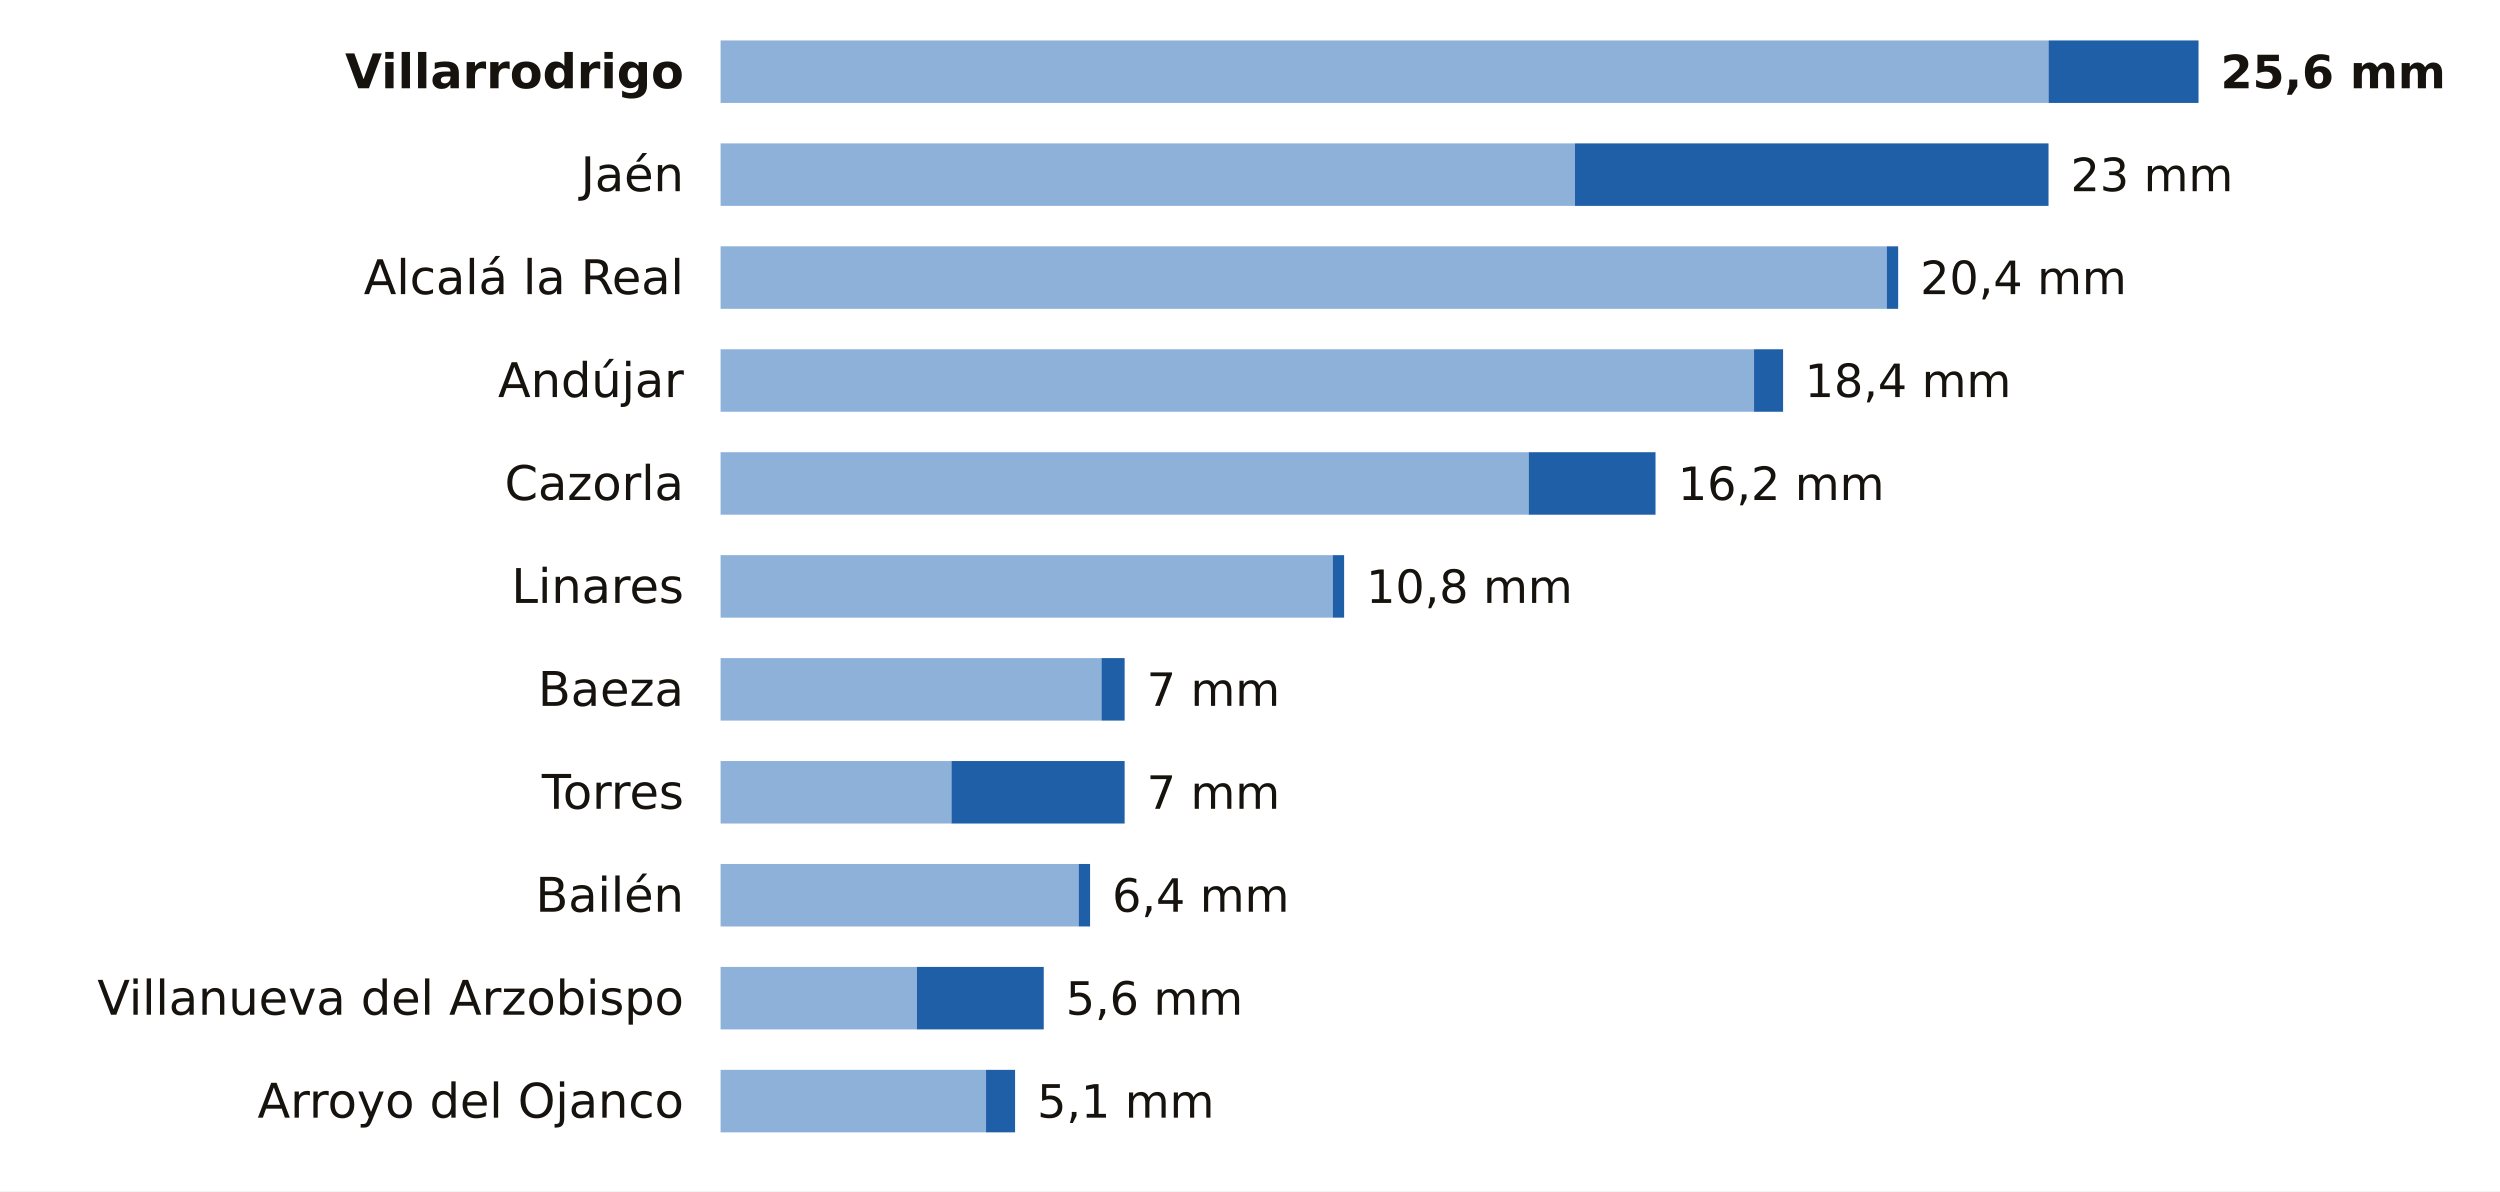
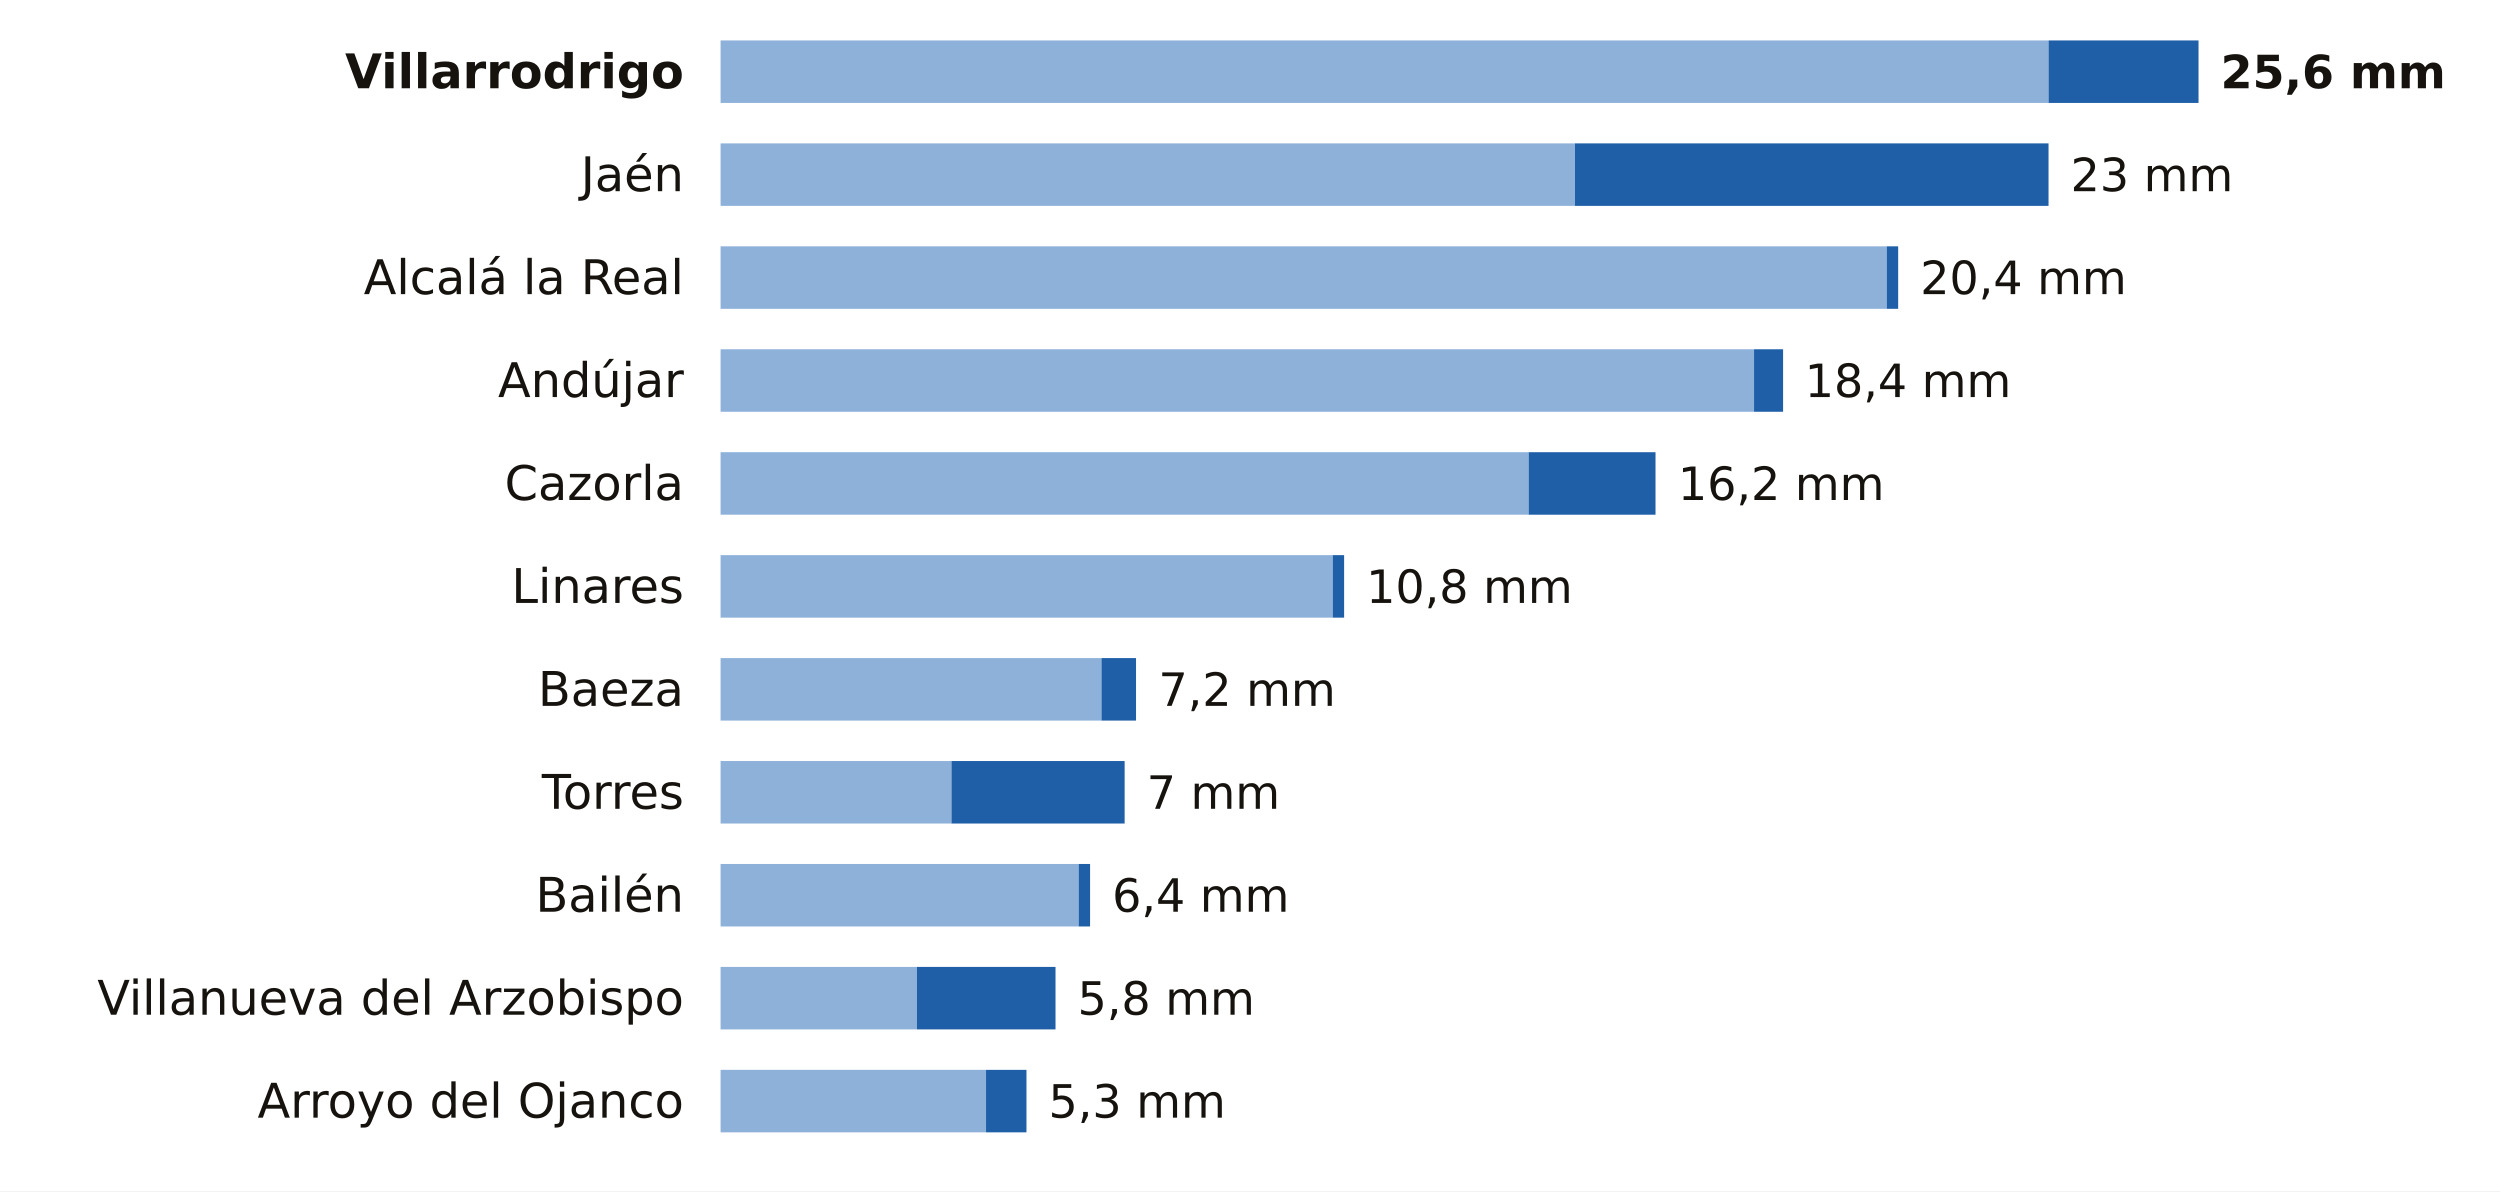
<svg xmlns="http://www.w3.org/2000/svg" viewBox="0 0 680 324" width="680" height="324" role="img" aria-label="La lluvia de los últimos 7 días en las estaciones de AEMET de Jaén">
  <rect width="680" height="324" fill="#FFFFFF" />
  <text x="186.0" y="24.0" font-size="13" fill="#16130F" text-anchor="end" font-weight="600" font-family="Public Sans, DejaVu Sans, Arial, sans-serif">Villarrodrigo</text>
  <rect x="196" y="11" width="361.2" height="17" fill="#8EB1DA" />
  <rect x="557.2" y="11" width="40.8" height="17" fill="#1F5FA8" />
  <text x="604.0" y="24.0" font-size="12.5" fill="#16130F" text-anchor="start" font-weight="700" font-family="Public Sans, DejaVu Sans, Arial, sans-serif">25,6 mm</text>
  <text x="186.0" y="52.0" font-size="13" fill="#16130F" text-anchor="end" font-weight="400" font-family="Public Sans, DejaVu Sans, Arial, sans-serif">Jaén</text>
  <rect x="196" y="39" width="232.4" height="17" fill="#8EB1DA" />
  <rect x="428.4" y="39" width="128.8" height="17" fill="#1F5FA8" />
  <text x="563.2" y="52.0" font-size="12.5" fill="#16130F" text-anchor="start" font-weight="500" font-family="Public Sans, DejaVu Sans, Arial, sans-serif">23 mm</text>
  <text x="186.0" y="80.0" font-size="13" fill="#16130F" text-anchor="end" font-weight="400" font-family="Public Sans, DejaVu Sans, Arial, sans-serif">Alcalá la Real</text>
  <rect x="196" y="67" width="317.2" height="17" fill="#8EB1DA" />
  <rect x="513.2" y="67" width="3.1" height="17" fill="#1F5FA8" />
  <text x="522.3" y="80.0" font-size="12.5" fill="#16130F" text-anchor="start" font-weight="500" font-family="Public Sans, DejaVu Sans, Arial, sans-serif">20,4 mm</text>
  <text x="186.0" y="108.0" font-size="13" fill="#16130F" text-anchor="end" font-weight="400" font-family="Public Sans, DejaVu Sans, Arial, sans-serif">Andújar</text>
  <rect x="196" y="95" width="281.1" height="17" fill="#8EB1DA" />
  <rect x="477.1" y="95" width="7.9" height="17" fill="#1F5FA8" />
  <text x="490.9" y="108.0" font-size="12.5" fill="#16130F" text-anchor="start" font-weight="500" font-family="Public Sans, DejaVu Sans, Arial, sans-serif">18,4 mm</text>
  <text x="186.0" y="136.0" font-size="13" fill="#16130F" text-anchor="end" font-weight="400" font-family="Public Sans, DejaVu Sans, Arial, sans-serif">Cazorla</text>
  <rect x="196" y="123" width="219.8" height="17" fill="#8EB1DA" />
  <rect x="415.8" y="123" width="34.5" height="17" fill="#1F5FA8" />
  <text x="456.4" y="136.0" font-size="12.5" fill="#16130F" text-anchor="start" font-weight="500" font-family="Public Sans, DejaVu Sans, Arial, sans-serif">16,2 mm</text>
  <text x="186.0" y="164.0" font-size="13" fill="#16130F" text-anchor="end" font-weight="400" font-family="Public Sans, DejaVu Sans, Arial, sans-serif">Linares</text>
  <rect x="196" y="151" width="166.5" height="17" fill="#8EB1DA" />
  <rect x="362.5" y="151" width="3.1" height="17" fill="#1F5FA8" />
  <text x="371.6" y="164.0" font-size="12.5" fill="#16130F" text-anchor="start" font-weight="500" font-family="Public Sans, DejaVu Sans, Arial, sans-serif">10,8 mm</text>
  <text x="186.0" y="192.0" font-size="13" fill="#16130F" text-anchor="end" font-weight="400" font-family="Public Sans, DejaVu Sans, Arial, sans-serif">Baeza</text>
  <rect x="196" y="179" width="103.6" height="17" fill="#8EB1DA" />
-   <rect x="299.6" y="179" width="6.3" height="17" fill="#1F5FA8" />
-   <text x="311.9" y="192.0" font-size="12.5" fill="#16130F" text-anchor="start" font-weight="500" font-family="Public Sans, DejaVu Sans, Arial, sans-serif">7 mm</text>
+   <rect x="299.6" y="179" width="9.4" height="17" fill="#1F5FA8" />
+   <text x="315.1" y="192.0" font-size="12.5" fill="#16130F" text-anchor="start" font-weight="500" font-family="Public Sans, DejaVu Sans, Arial, sans-serif">7,2 mm</text>
  <text x="186.0" y="220.0" font-size="13" fill="#16130F" text-anchor="end" font-weight="400" font-family="Public Sans, DejaVu Sans, Arial, sans-serif">Torres</text>
  <rect x="196" y="207" width="62.8" height="17" fill="#8EB1DA" />
  <rect x="258.8" y="207" width="47.1" height="17" fill="#1F5FA8" />
  <text x="311.9" y="220.0" font-size="12.5" fill="#16130F" text-anchor="start" font-weight="500" font-family="Public Sans, DejaVu Sans, Arial, sans-serif">7 mm</text>
  <text x="186.0" y="248.0" font-size="13" fill="#16130F" text-anchor="end" font-weight="400" font-family="Public Sans, DejaVu Sans, Arial, sans-serif">Bailén</text>
  <rect x="196" y="235" width="97.4" height="17" fill="#8EB1DA" />
  <rect x="293.4" y="235" width="3.1" height="17" fill="#1F5FA8" />
  <text x="302.5" y="248.0" font-size="12.5" fill="#16130F" text-anchor="start" font-weight="500" font-family="Public Sans, DejaVu Sans, Arial, sans-serif">6,4 mm</text>
  <text x="186.0" y="276.0" font-size="13" fill="#16130F" text-anchor="end" font-weight="400" font-family="Public Sans, DejaVu Sans, Arial, sans-serif">Villanueva del Arzobispo</text>
  <rect x="196" y="263" width="53.4" height="17" fill="#8EB1DA" />
-   <rect x="249.4" y="263" width="34.5" height="17" fill="#1F5FA8" />
-   <text x="289.9" y="276.0" font-size="12.5" fill="#16130F" text-anchor="start" font-weight="500" font-family="Public Sans, DejaVu Sans, Arial, sans-serif">5,6 mm</text>
+   <rect x="249.4" y="263" width="37.7" height="17" fill="#1F5FA8" />
+   <text x="293.1" y="276.0" font-size="12.5" fill="#16130F" text-anchor="start" font-weight="500" font-family="Public Sans, DejaVu Sans, Arial, sans-serif">5,8 mm</text>
  <text x="186.0" y="304.0" font-size="13" fill="#16130F" text-anchor="end" font-weight="400" font-family="Public Sans, DejaVu Sans, Arial, sans-serif">Arroyo del Ojanco</text>
  <rect x="196" y="291" width="72.2" height="17" fill="#8EB1DA" />
-   <rect x="268.2" y="291" width="7.9" height="17" fill="#1F5FA8" />
-   <text x="282.1" y="304.0" font-size="12.5" fill="#16130F" text-anchor="start" font-weight="500" font-family="Public Sans, DejaVu Sans, Arial, sans-serif">5,1 mm</text>
+   <rect x="268.2" y="291" width="11.0" height="17" fill="#1F5FA8" />
+   <text x="285.2" y="304.0" font-size="12.5" fill="#16130F" text-anchor="start" font-weight="500" font-family="Public Sans, DejaVu Sans, Arial, sans-serif">5,3 mm</text>
</svg>
